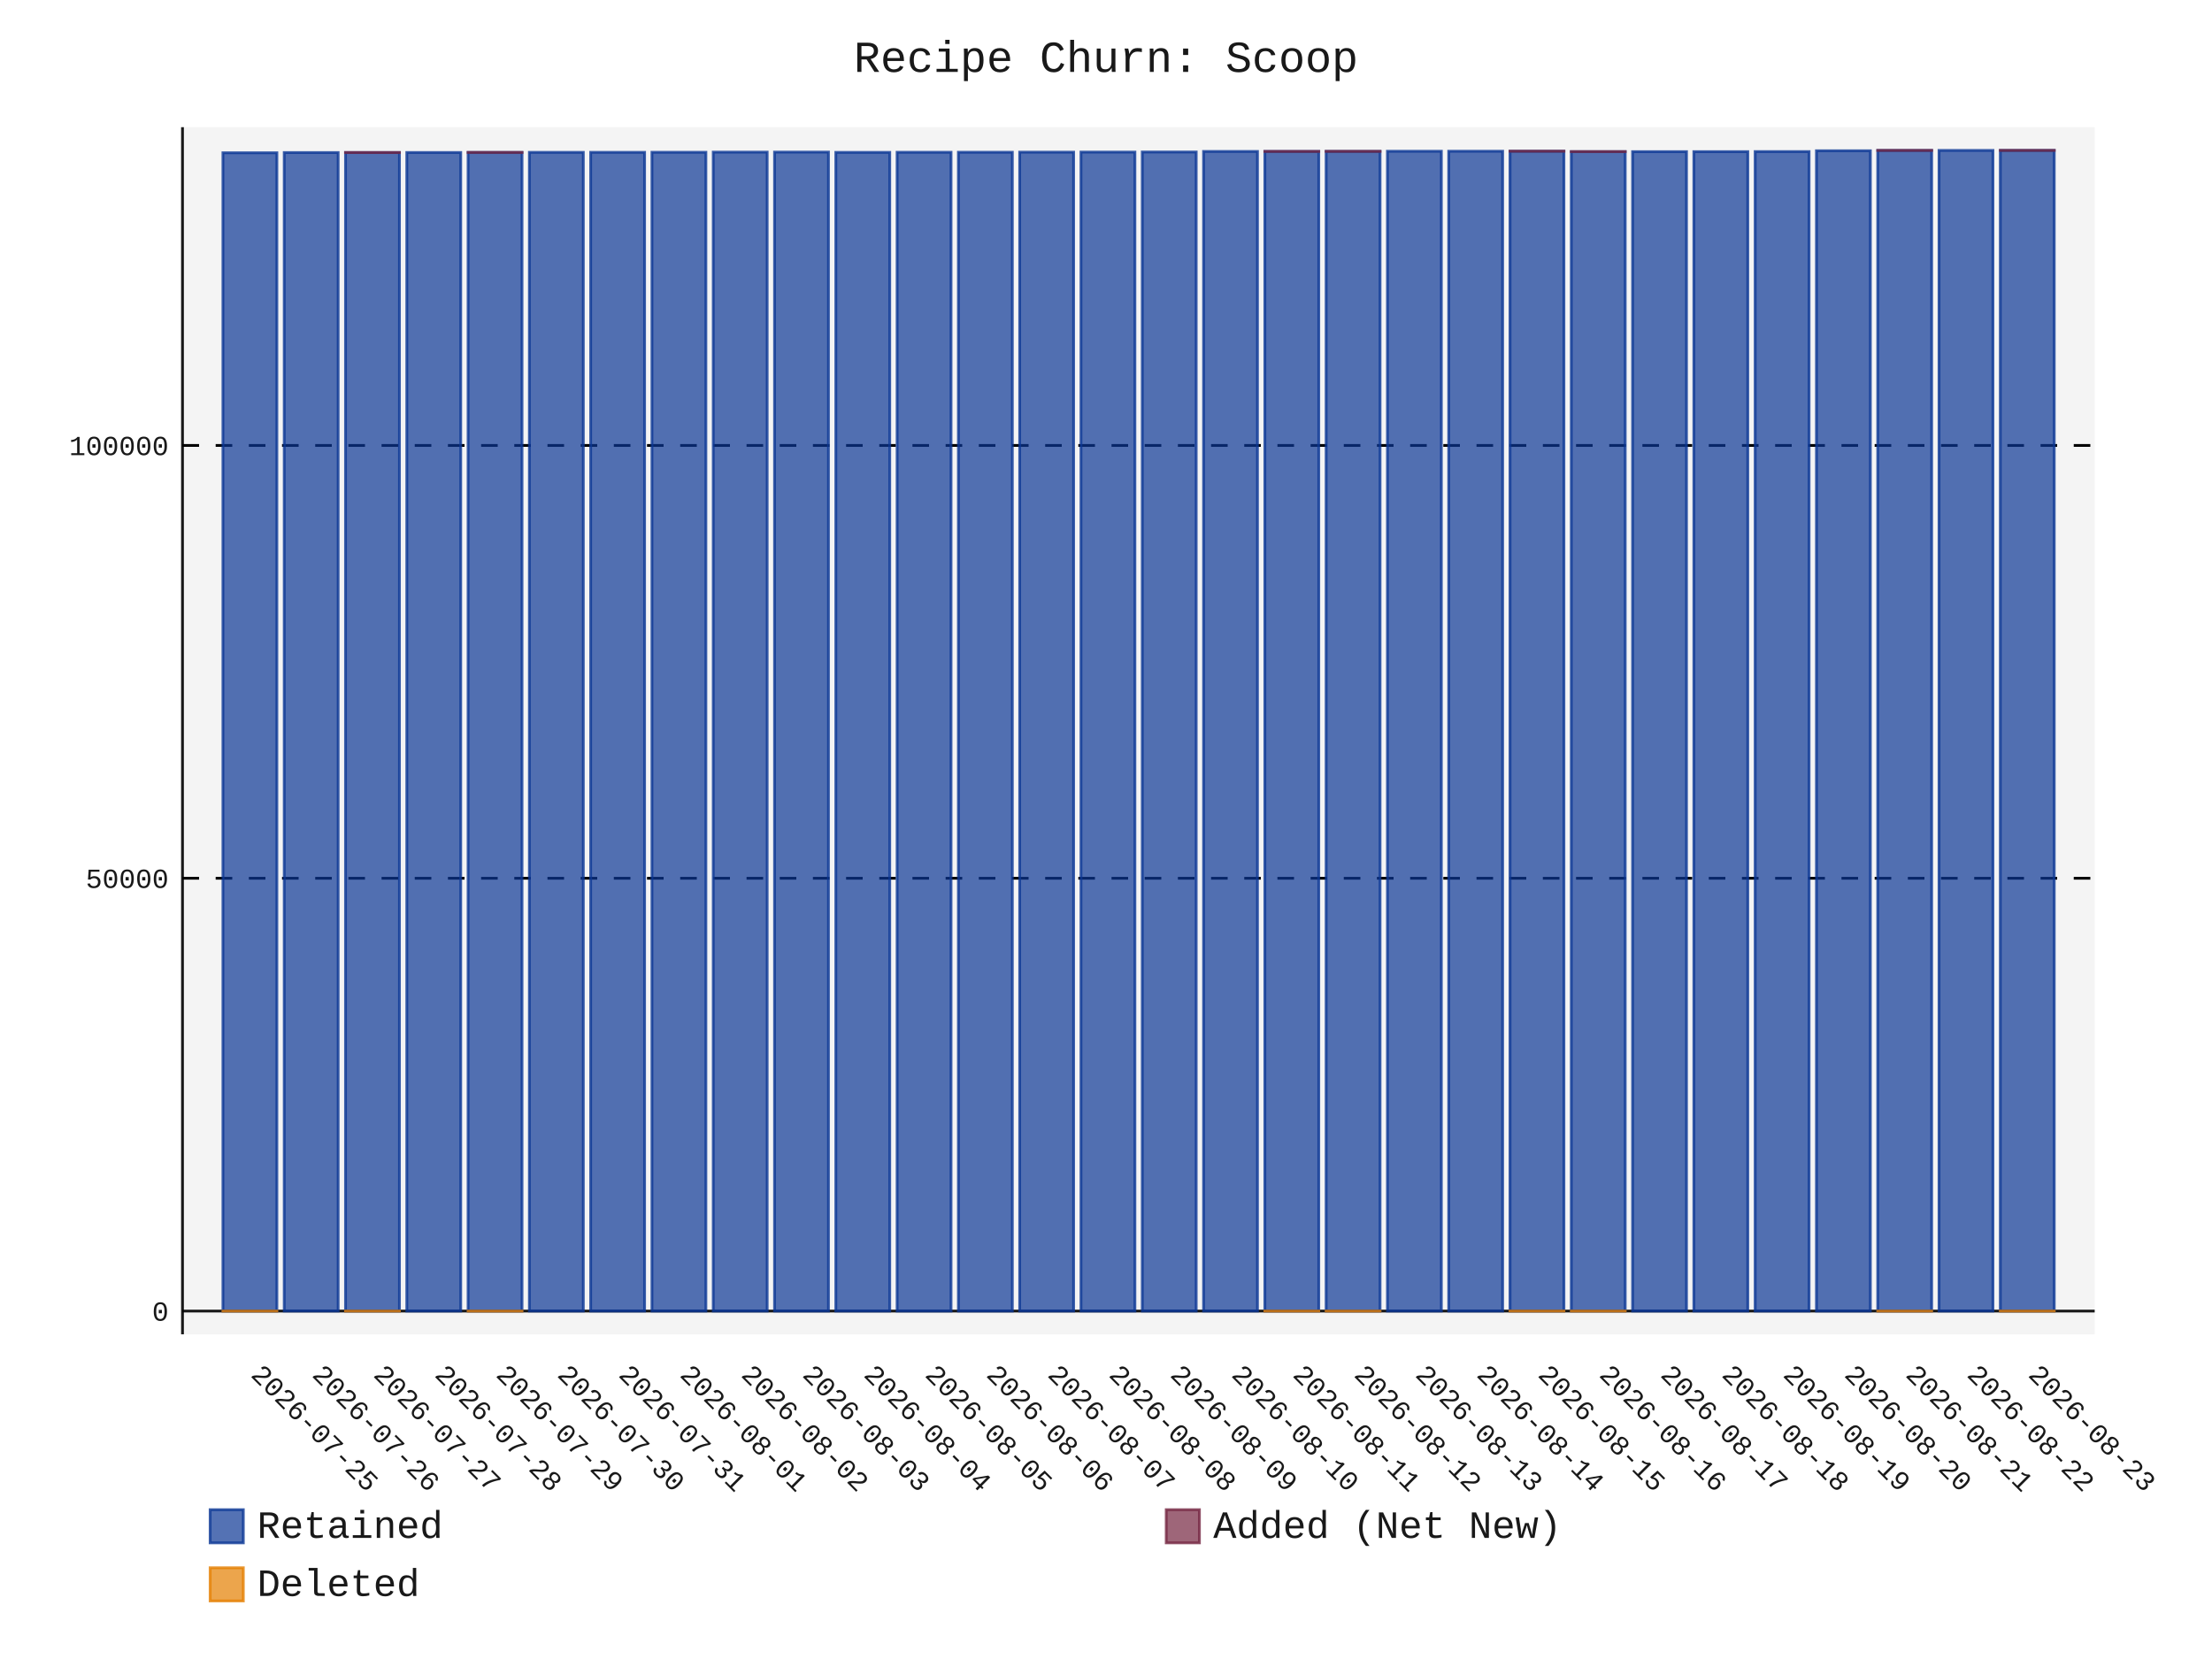
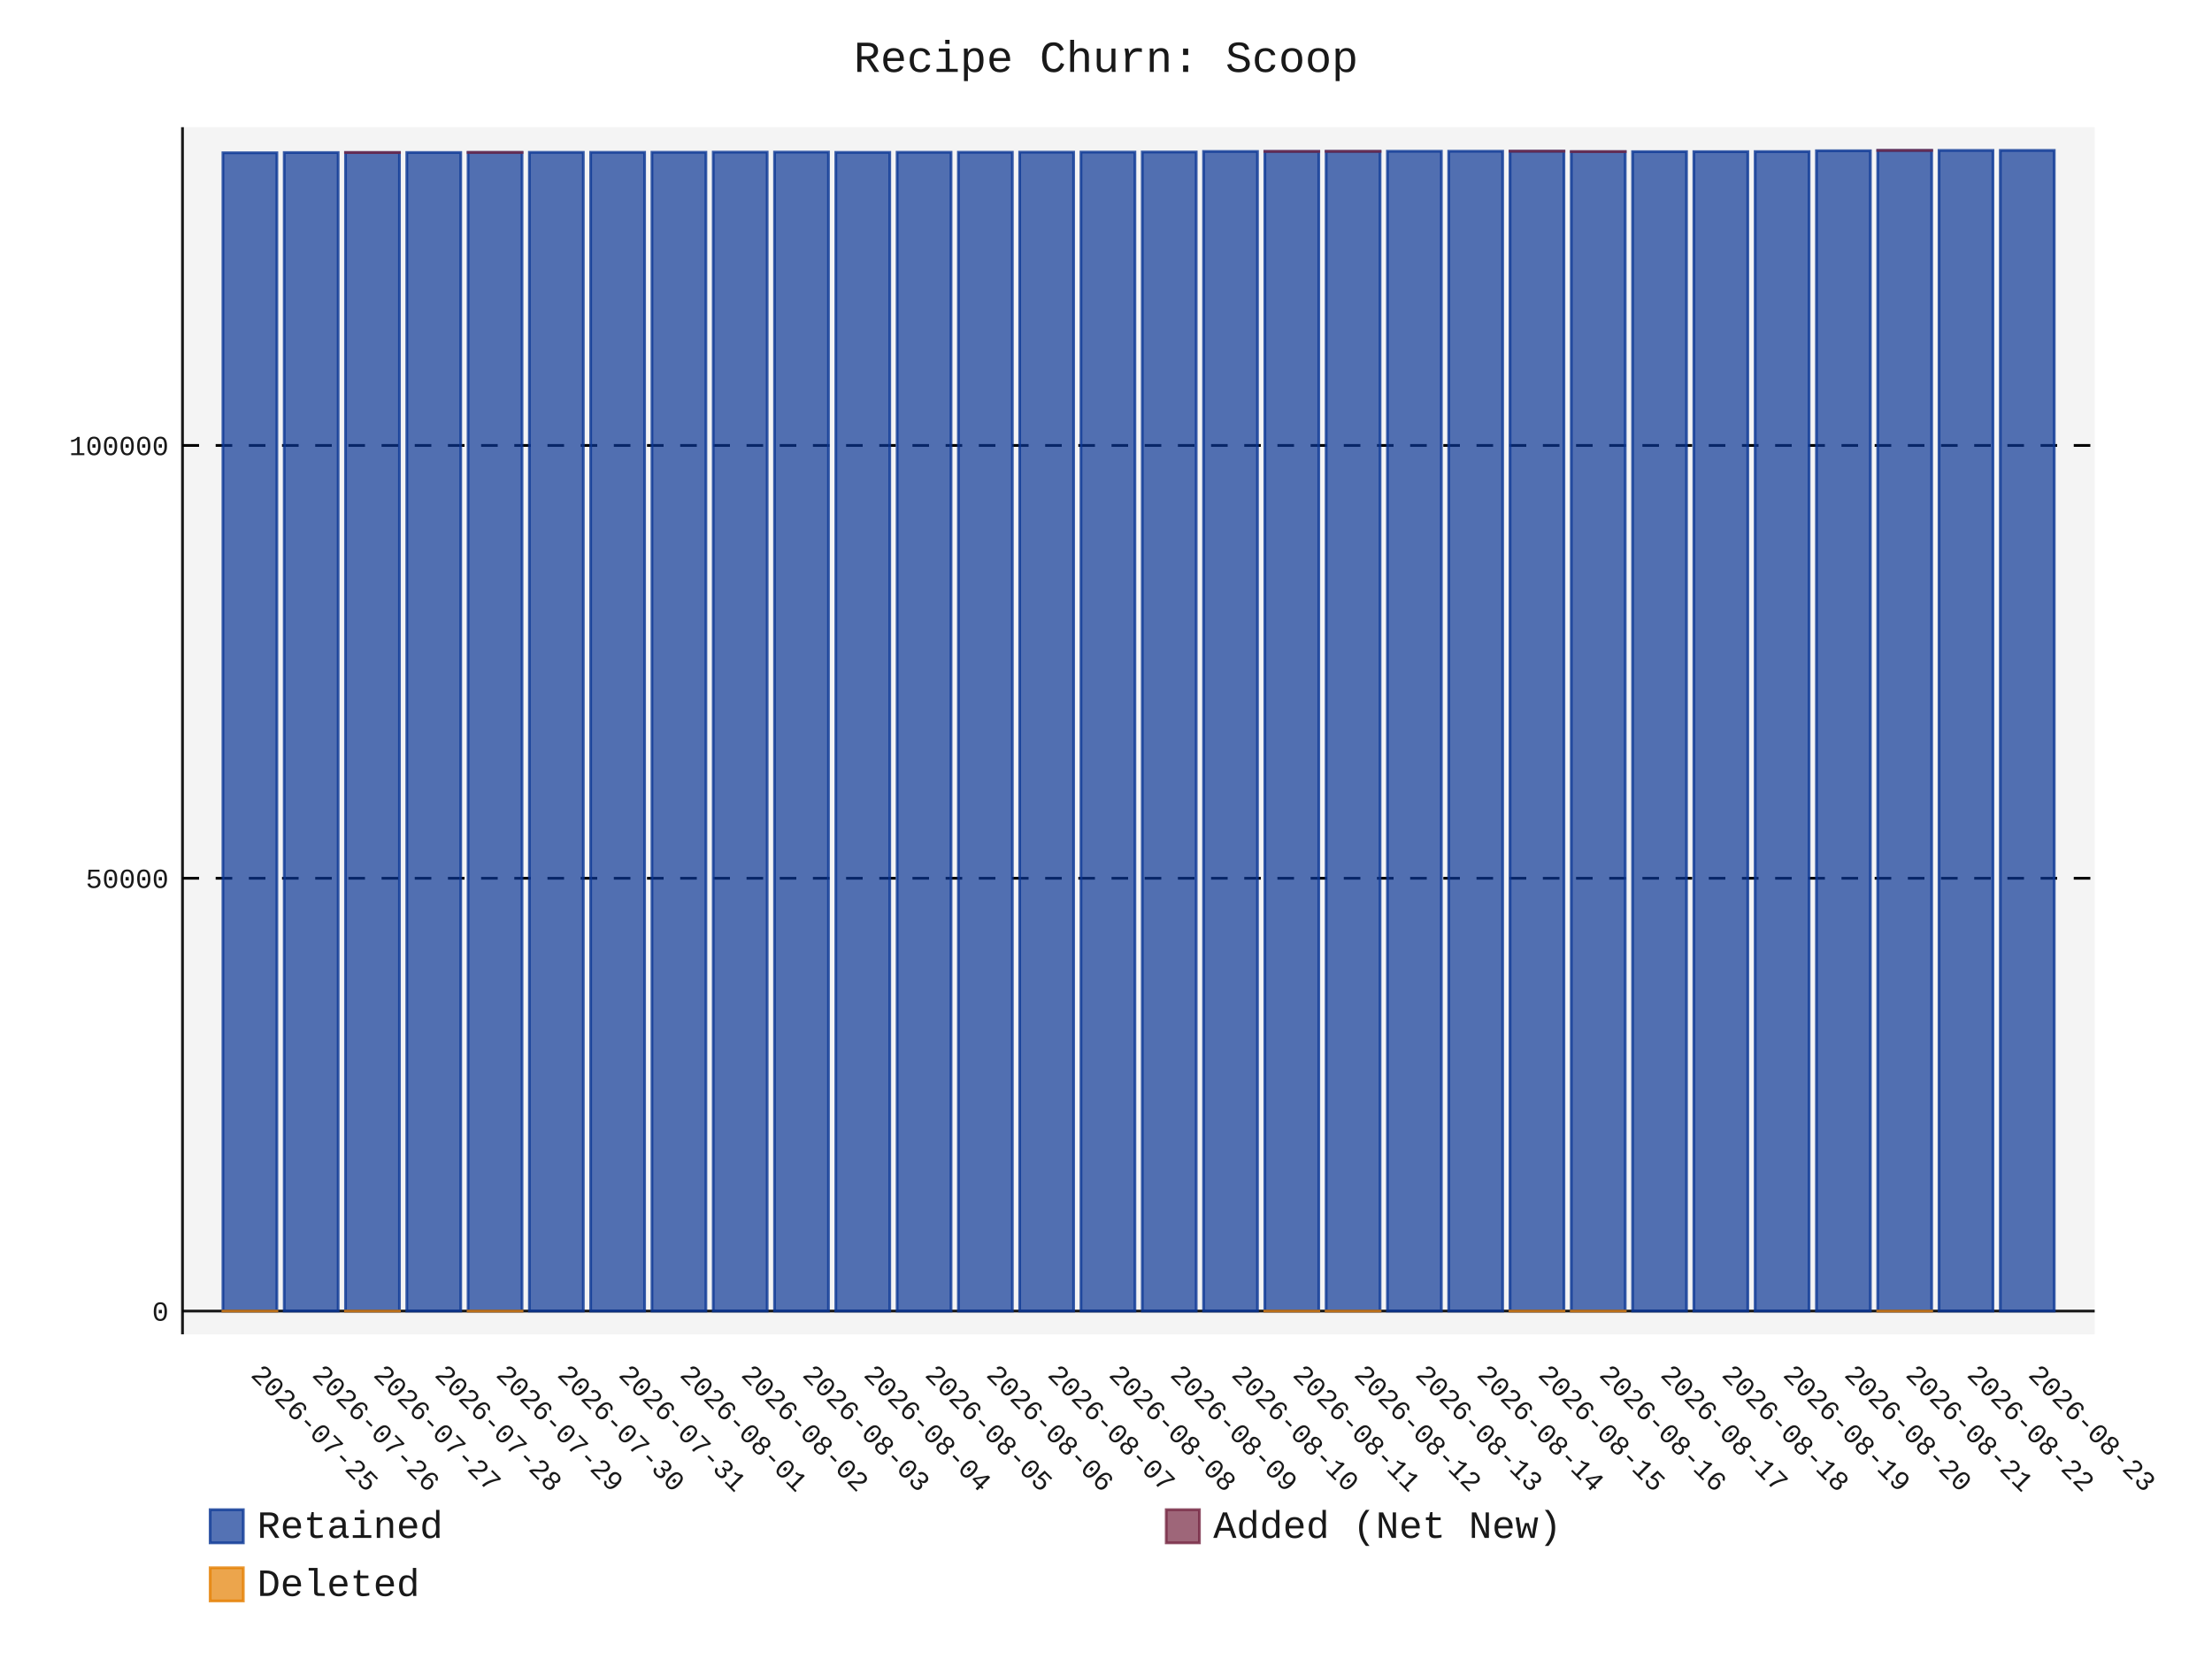
- <svg xmlns="http://www.w3.org/2000/svg" id="chart-010c8ccc-c8f8-4b9e-8253-31c91bada887" class="pygal-chart" viewBox="0 0 800 600">
+ <svg xmlns="http://www.w3.org/2000/svg" id="chart-d8ed01a7-6bef-425e-8cc2-dc2ec972cc14" class="pygal-chart" viewBox="0 0 800 600">
  <defs>
-     <style type="text/css">#chart-010c8ccc-c8f8-4b9e-8253-31c91bada887{-webkit-user-select:none;-webkit-font-smoothing:antialiased;font-family:Consolas,"Liberation Mono",Menlo,Courier,monospace}#chart-010c8ccc-c8f8-4b9e-8253-31c91bada887 .title{font-family:Consolas,"Liberation Mono",Menlo,Courier,monospace;font-size:16px}#chart-010c8ccc-c8f8-4b9e-8253-31c91bada887 .legends .legend text{font-family:Consolas,"Liberation Mono",Menlo,Courier,monospace;font-size:14px}#chart-010c8ccc-c8f8-4b9e-8253-31c91bada887 .axis text{font-family:Consolas,"Liberation Mono",Menlo,Courier,monospace;font-size:10px}#chart-010c8ccc-c8f8-4b9e-8253-31c91bada887 .axis text.major{font-family:Consolas,"Liberation Mono",Menlo,Courier,monospace;font-size:10px}#chart-010c8ccc-c8f8-4b9e-8253-31c91bada887 .text-overlay text.value{font-family:Consolas,"Liberation Mono",Menlo,Courier,monospace;font-size:16px}#chart-010c8ccc-c8f8-4b9e-8253-31c91bada887 .text-overlay text.label{font-family:Consolas,"Liberation Mono",Menlo,Courier,monospace;font-size:10px}#chart-010c8ccc-c8f8-4b9e-8253-31c91bada887 .tooltip{font-family:Consolas,"Liberation Mono",Menlo,Courier,monospace;font-size:14px}#chart-010c8ccc-c8f8-4b9e-8253-31c91bada887 text.no_data{font-family:Consolas,"Liberation Mono",Menlo,Courier,monospace;font-size:64px}
- #chart-010c8ccc-c8f8-4b9e-8253-31c91bada887{background-color:transparent}#chart-010c8ccc-c8f8-4b9e-8253-31c91bada887 path,#chart-010c8ccc-c8f8-4b9e-8253-31c91bada887 line,#chart-010c8ccc-c8f8-4b9e-8253-31c91bada887 rect,#chart-010c8ccc-c8f8-4b9e-8253-31c91bada887 circle{-webkit-transition:150ms;-moz-transition:150ms;transition:150ms}#chart-010c8ccc-c8f8-4b9e-8253-31c91bada887 .graph &gt; .background{fill:transparent}#chart-010c8ccc-c8f8-4b9e-8253-31c91bada887 .plot &gt; .background{fill:rgba(240,240,240,0.7)}#chart-010c8ccc-c8f8-4b9e-8253-31c91bada887 .graph{fill:rgba(0,0,0,0.9)}#chart-010c8ccc-c8f8-4b9e-8253-31c91bada887 text.no_data{fill:rgba(0,0,0,0.9)}#chart-010c8ccc-c8f8-4b9e-8253-31c91bada887 .title{fill:rgba(0,0,0,0.9)}#chart-010c8ccc-c8f8-4b9e-8253-31c91bada887 .legends .legend text{fill:rgba(0,0,0,0.9)}#chart-010c8ccc-c8f8-4b9e-8253-31c91bada887 .legends .legend:hover text{fill:rgba(0,0,0,0.9)}#chart-010c8ccc-c8f8-4b9e-8253-31c91bada887 .axis .line{stroke:rgba(0,0,0,0.9)}#chart-010c8ccc-c8f8-4b9e-8253-31c91bada887 .axis .guide.line{stroke:rgba(0,0,0,0.5)}#chart-010c8ccc-c8f8-4b9e-8253-31c91bada887 .axis .major.line{stroke:rgba(0,0,0,0.9)}#chart-010c8ccc-c8f8-4b9e-8253-31c91bada887 .axis text.major{fill:rgba(0,0,0,0.9)}#chart-010c8ccc-c8f8-4b9e-8253-31c91bada887 .axis.y .guides:hover .guide.line,#chart-010c8ccc-c8f8-4b9e-8253-31c91bada887 .line-graph .axis.x .guides:hover .guide.line,#chart-010c8ccc-c8f8-4b9e-8253-31c91bada887 .stackedline-graph .axis.x .guides:hover .guide.line,#chart-010c8ccc-c8f8-4b9e-8253-31c91bada887 .xy-graph .axis.x .guides:hover .guide.line{stroke:rgba(0,0,0,0.9)}#chart-010c8ccc-c8f8-4b9e-8253-31c91bada887 .axis .guides:hover text{fill:rgba(0,0,0,0.9)}#chart-010c8ccc-c8f8-4b9e-8253-31c91bada887 .reactive{fill-opacity:.7;stroke-opacity:.8;stroke-width:1}#chart-010c8ccc-c8f8-4b9e-8253-31c91bada887 .ci{stroke:rgba(0,0,0,0.9)}#chart-010c8ccc-c8f8-4b9e-8253-31c91bada887 .reactive.active,#chart-010c8ccc-c8f8-4b9e-8253-31c91bada887 .active .reactive{fill-opacity:.8;stroke-opacity:.9;stroke-width:4}#chart-010c8ccc-c8f8-4b9e-8253-31c91bada887 .ci .reactive.active{stroke-width:1.5}#chart-010c8ccc-c8f8-4b9e-8253-31c91bada887 .series text{fill:rgba(0,0,0,0.9)}#chart-010c8ccc-c8f8-4b9e-8253-31c91bada887 .tooltip rect{fill:rgba(240,240,240,0.7);stroke:rgba(0,0,0,0.9);-webkit-transition:opacity 150ms;-moz-transition:opacity 150ms;transition:opacity 150ms}#chart-010c8ccc-c8f8-4b9e-8253-31c91bada887 .tooltip .label{fill:rgba(0,0,0,0.9)}#chart-010c8ccc-c8f8-4b9e-8253-31c91bada887 .tooltip .label{fill:rgba(0,0,0,0.9)}#chart-010c8ccc-c8f8-4b9e-8253-31c91bada887 .tooltip .legend{font-size:.8em;fill:rgba(0,0,0,0.5)}#chart-010c8ccc-c8f8-4b9e-8253-31c91bada887 .tooltip .x_label{font-size:.6em;fill:rgba(0,0,0,0.9)}#chart-010c8ccc-c8f8-4b9e-8253-31c91bada887 .tooltip .xlink{font-size:.5em;text-decoration:underline}#chart-010c8ccc-c8f8-4b9e-8253-31c91bada887 .tooltip .value{font-size:1.5em}#chart-010c8ccc-c8f8-4b9e-8253-31c91bada887 .bound{font-size:.5em}#chart-010c8ccc-c8f8-4b9e-8253-31c91bada887 .max-value{font-size:.75em;fill:rgba(0,0,0,0.5)}#chart-010c8ccc-c8f8-4b9e-8253-31c91bada887 .map-element{fill:rgba(240,240,240,0.7);stroke:rgba(0,0,0,0.5) !important}#chart-010c8ccc-c8f8-4b9e-8253-31c91bada887 .map-element .reactive{fill-opacity:inherit;stroke-opacity:inherit}#chart-010c8ccc-c8f8-4b9e-8253-31c91bada887 .color-0,#chart-010c8ccc-c8f8-4b9e-8253-31c91bada887 .color-0 a:visited{stroke:rgb(12,55,149);fill:rgb(12,55,149)}#chart-010c8ccc-c8f8-4b9e-8253-31c91bada887 .color-1,#chart-010c8ccc-c8f8-4b9e-8253-31c91bada887 .color-1 a:visited{stroke:rgb(117,38,65);fill:rgb(117,38,65)}#chart-010c8ccc-c8f8-4b9e-8253-31c91bada887 .color-2,#chart-010c8ccc-c8f8-4b9e-8253-31c91bada887 .color-2 a:visited{stroke:rgb(228,127,0);fill:rgb(228,127,0)}#chart-010c8ccc-c8f8-4b9e-8253-31c91bada887 .text-overlay .color-0 text{fill:black}#chart-010c8ccc-c8f8-4b9e-8253-31c91bada887 .text-overlay .color-1 text{fill:black}#chart-010c8ccc-c8f8-4b9e-8253-31c91bada887 .text-overlay .color-2 text{fill:black}
- #chart-010c8ccc-c8f8-4b9e-8253-31c91bada887 text.no_data{text-anchor:middle}#chart-010c8ccc-c8f8-4b9e-8253-31c91bada887 .guide.line{fill:none}#chart-010c8ccc-c8f8-4b9e-8253-31c91bada887 .centered{text-anchor:middle}#chart-010c8ccc-c8f8-4b9e-8253-31c91bada887 .title{text-anchor:middle}#chart-010c8ccc-c8f8-4b9e-8253-31c91bada887 .legends .legend text{fill-opacity:1}#chart-010c8ccc-c8f8-4b9e-8253-31c91bada887 .axis.x text{text-anchor:middle}#chart-010c8ccc-c8f8-4b9e-8253-31c91bada887 .axis.x:not(.web) text[transform]{text-anchor:start}#chart-010c8ccc-c8f8-4b9e-8253-31c91bada887 .axis.x:not(.web) text[transform].backwards{text-anchor:end}#chart-010c8ccc-c8f8-4b9e-8253-31c91bada887 .axis.y text{text-anchor:end}#chart-010c8ccc-c8f8-4b9e-8253-31c91bada887 .axis.y text[transform].backwards{text-anchor:start}#chart-010c8ccc-c8f8-4b9e-8253-31c91bada887 .axis.y2 text{text-anchor:start}#chart-010c8ccc-c8f8-4b9e-8253-31c91bada887 .axis.y2 text[transform].backwards{text-anchor:end}#chart-010c8ccc-c8f8-4b9e-8253-31c91bada887 .axis .guide.line{stroke-dasharray:4,4;stroke:black}#chart-010c8ccc-c8f8-4b9e-8253-31c91bada887 .axis .major.guide.line{stroke-dasharray:6,6;stroke:black}#chart-010c8ccc-c8f8-4b9e-8253-31c91bada887 .horizontal .axis.y .guide.line,#chart-010c8ccc-c8f8-4b9e-8253-31c91bada887 .horizontal .axis.y2 .guide.line,#chart-010c8ccc-c8f8-4b9e-8253-31c91bada887 .vertical .axis.x .guide.line{opacity:0}#chart-010c8ccc-c8f8-4b9e-8253-31c91bada887 .horizontal .axis.always_show .guide.line,#chart-010c8ccc-c8f8-4b9e-8253-31c91bada887 .vertical .axis.always_show .guide.line{opacity:1 !important}#chart-010c8ccc-c8f8-4b9e-8253-31c91bada887 .axis.y .guides:hover .guide.line,#chart-010c8ccc-c8f8-4b9e-8253-31c91bada887 .axis.y2 .guides:hover .guide.line,#chart-010c8ccc-c8f8-4b9e-8253-31c91bada887 .axis.x .guides:hover .guide.line{opacity:1}#chart-010c8ccc-c8f8-4b9e-8253-31c91bada887 .axis .guides:hover text{opacity:1}#chart-010c8ccc-c8f8-4b9e-8253-31c91bada887 .nofill{fill:none}#chart-010c8ccc-c8f8-4b9e-8253-31c91bada887 .subtle-fill{fill-opacity:.2}#chart-010c8ccc-c8f8-4b9e-8253-31c91bada887 .dot{stroke-width:1px;fill-opacity:1;stroke-opacity:1}#chart-010c8ccc-c8f8-4b9e-8253-31c91bada887 .dot.active{stroke-width:5px}#chart-010c8ccc-c8f8-4b9e-8253-31c91bada887 .dot.negative{fill:transparent}#chart-010c8ccc-c8f8-4b9e-8253-31c91bada887 text,#chart-010c8ccc-c8f8-4b9e-8253-31c91bada887 tspan{stroke:none !important}#chart-010c8ccc-c8f8-4b9e-8253-31c91bada887 .series text.active{opacity:1}#chart-010c8ccc-c8f8-4b9e-8253-31c91bada887 .tooltip rect{fill-opacity:.95;stroke-width:.5}#chart-010c8ccc-c8f8-4b9e-8253-31c91bada887 .tooltip text{fill-opacity:1}#chart-010c8ccc-c8f8-4b9e-8253-31c91bada887 .showable{visibility:hidden}#chart-010c8ccc-c8f8-4b9e-8253-31c91bada887 .showable.shown{visibility:visible}#chart-010c8ccc-c8f8-4b9e-8253-31c91bada887 .gauge-background{fill:rgba(229,229,229,1);stroke:none}#chart-010c8ccc-c8f8-4b9e-8253-31c91bada887 .bg-lines{stroke:transparent;stroke-width:2px}</style>
+     <style type="text/css">#chart-d8ed01a7-6bef-425e-8cc2-dc2ec972cc14{-webkit-user-select:none;-webkit-font-smoothing:antialiased;font-family:Consolas,"Liberation Mono",Menlo,Courier,monospace}#chart-d8ed01a7-6bef-425e-8cc2-dc2ec972cc14 .title{font-family:Consolas,"Liberation Mono",Menlo,Courier,monospace;font-size:16px}#chart-d8ed01a7-6bef-425e-8cc2-dc2ec972cc14 .legends .legend text{font-family:Consolas,"Liberation Mono",Menlo,Courier,monospace;font-size:14px}#chart-d8ed01a7-6bef-425e-8cc2-dc2ec972cc14 .axis text{font-family:Consolas,"Liberation Mono",Menlo,Courier,monospace;font-size:10px}#chart-d8ed01a7-6bef-425e-8cc2-dc2ec972cc14 .axis text.major{font-family:Consolas,"Liberation Mono",Menlo,Courier,monospace;font-size:10px}#chart-d8ed01a7-6bef-425e-8cc2-dc2ec972cc14 .text-overlay text.value{font-family:Consolas,"Liberation Mono",Menlo,Courier,monospace;font-size:16px}#chart-d8ed01a7-6bef-425e-8cc2-dc2ec972cc14 .text-overlay text.label{font-family:Consolas,"Liberation Mono",Menlo,Courier,monospace;font-size:10px}#chart-d8ed01a7-6bef-425e-8cc2-dc2ec972cc14 .tooltip{font-family:Consolas,"Liberation Mono",Menlo,Courier,monospace;font-size:14px}#chart-d8ed01a7-6bef-425e-8cc2-dc2ec972cc14 text.no_data{font-family:Consolas,"Liberation Mono",Menlo,Courier,monospace;font-size:64px}
+ #chart-d8ed01a7-6bef-425e-8cc2-dc2ec972cc14{background-color:transparent}#chart-d8ed01a7-6bef-425e-8cc2-dc2ec972cc14 path,#chart-d8ed01a7-6bef-425e-8cc2-dc2ec972cc14 line,#chart-d8ed01a7-6bef-425e-8cc2-dc2ec972cc14 rect,#chart-d8ed01a7-6bef-425e-8cc2-dc2ec972cc14 circle{-webkit-transition:150ms;-moz-transition:150ms;transition:150ms}#chart-d8ed01a7-6bef-425e-8cc2-dc2ec972cc14 .graph &gt; .background{fill:transparent}#chart-d8ed01a7-6bef-425e-8cc2-dc2ec972cc14 .plot &gt; .background{fill:rgba(240,240,240,0.7)}#chart-d8ed01a7-6bef-425e-8cc2-dc2ec972cc14 .graph{fill:rgba(0,0,0,0.9)}#chart-d8ed01a7-6bef-425e-8cc2-dc2ec972cc14 text.no_data{fill:rgba(0,0,0,0.9)}#chart-d8ed01a7-6bef-425e-8cc2-dc2ec972cc14 .title{fill:rgba(0,0,0,0.9)}#chart-d8ed01a7-6bef-425e-8cc2-dc2ec972cc14 .legends .legend text{fill:rgba(0,0,0,0.9)}#chart-d8ed01a7-6bef-425e-8cc2-dc2ec972cc14 .legends .legend:hover text{fill:rgba(0,0,0,0.9)}#chart-d8ed01a7-6bef-425e-8cc2-dc2ec972cc14 .axis .line{stroke:rgba(0,0,0,0.9)}#chart-d8ed01a7-6bef-425e-8cc2-dc2ec972cc14 .axis .guide.line{stroke:rgba(0,0,0,0.5)}#chart-d8ed01a7-6bef-425e-8cc2-dc2ec972cc14 .axis .major.line{stroke:rgba(0,0,0,0.9)}#chart-d8ed01a7-6bef-425e-8cc2-dc2ec972cc14 .axis text.major{fill:rgba(0,0,0,0.9)}#chart-d8ed01a7-6bef-425e-8cc2-dc2ec972cc14 .axis.y .guides:hover .guide.line,#chart-d8ed01a7-6bef-425e-8cc2-dc2ec972cc14 .line-graph .axis.x .guides:hover .guide.line,#chart-d8ed01a7-6bef-425e-8cc2-dc2ec972cc14 .stackedline-graph .axis.x .guides:hover .guide.line,#chart-d8ed01a7-6bef-425e-8cc2-dc2ec972cc14 .xy-graph .axis.x .guides:hover .guide.line{stroke:rgba(0,0,0,0.9)}#chart-d8ed01a7-6bef-425e-8cc2-dc2ec972cc14 .axis .guides:hover text{fill:rgba(0,0,0,0.9)}#chart-d8ed01a7-6bef-425e-8cc2-dc2ec972cc14 .reactive{fill-opacity:.7;stroke-opacity:.8;stroke-width:1}#chart-d8ed01a7-6bef-425e-8cc2-dc2ec972cc14 .ci{stroke:rgba(0,0,0,0.9)}#chart-d8ed01a7-6bef-425e-8cc2-dc2ec972cc14 .reactive.active,#chart-d8ed01a7-6bef-425e-8cc2-dc2ec972cc14 .active .reactive{fill-opacity:.8;stroke-opacity:.9;stroke-width:4}#chart-d8ed01a7-6bef-425e-8cc2-dc2ec972cc14 .ci .reactive.active{stroke-width:1.5}#chart-d8ed01a7-6bef-425e-8cc2-dc2ec972cc14 .series text{fill:rgba(0,0,0,0.9)}#chart-d8ed01a7-6bef-425e-8cc2-dc2ec972cc14 .tooltip rect{fill:rgba(240,240,240,0.7);stroke:rgba(0,0,0,0.9);-webkit-transition:opacity 150ms;-moz-transition:opacity 150ms;transition:opacity 150ms}#chart-d8ed01a7-6bef-425e-8cc2-dc2ec972cc14 .tooltip .label{fill:rgba(0,0,0,0.9)}#chart-d8ed01a7-6bef-425e-8cc2-dc2ec972cc14 .tooltip .label{fill:rgba(0,0,0,0.9)}#chart-d8ed01a7-6bef-425e-8cc2-dc2ec972cc14 .tooltip .legend{font-size:.8em;fill:rgba(0,0,0,0.5)}#chart-d8ed01a7-6bef-425e-8cc2-dc2ec972cc14 .tooltip .x_label{font-size:.6em;fill:rgba(0,0,0,0.9)}#chart-d8ed01a7-6bef-425e-8cc2-dc2ec972cc14 .tooltip .xlink{font-size:.5em;text-decoration:underline}#chart-d8ed01a7-6bef-425e-8cc2-dc2ec972cc14 .tooltip .value{font-size:1.5em}#chart-d8ed01a7-6bef-425e-8cc2-dc2ec972cc14 .bound{font-size:.5em}#chart-d8ed01a7-6bef-425e-8cc2-dc2ec972cc14 .max-value{font-size:.75em;fill:rgba(0,0,0,0.5)}#chart-d8ed01a7-6bef-425e-8cc2-dc2ec972cc14 .map-element{fill:rgba(240,240,240,0.7);stroke:rgba(0,0,0,0.5) !important}#chart-d8ed01a7-6bef-425e-8cc2-dc2ec972cc14 .map-element .reactive{fill-opacity:inherit;stroke-opacity:inherit}#chart-d8ed01a7-6bef-425e-8cc2-dc2ec972cc14 .color-0,#chart-d8ed01a7-6bef-425e-8cc2-dc2ec972cc14 .color-0 a:visited{stroke:rgb(12,55,149);fill:rgb(12,55,149)}#chart-d8ed01a7-6bef-425e-8cc2-dc2ec972cc14 .color-1,#chart-d8ed01a7-6bef-425e-8cc2-dc2ec972cc14 .color-1 a:visited{stroke:rgb(117,38,65);fill:rgb(117,38,65)}#chart-d8ed01a7-6bef-425e-8cc2-dc2ec972cc14 .color-2,#chart-d8ed01a7-6bef-425e-8cc2-dc2ec972cc14 .color-2 a:visited{stroke:rgb(228,127,0);fill:rgb(228,127,0)}#chart-d8ed01a7-6bef-425e-8cc2-dc2ec972cc14 .text-overlay .color-0 text{fill:black}#chart-d8ed01a7-6bef-425e-8cc2-dc2ec972cc14 .text-overlay .color-1 text{fill:black}#chart-d8ed01a7-6bef-425e-8cc2-dc2ec972cc14 .text-overlay .color-2 text{fill:black}
+ #chart-d8ed01a7-6bef-425e-8cc2-dc2ec972cc14 text.no_data{text-anchor:middle}#chart-d8ed01a7-6bef-425e-8cc2-dc2ec972cc14 .guide.line{fill:none}#chart-d8ed01a7-6bef-425e-8cc2-dc2ec972cc14 .centered{text-anchor:middle}#chart-d8ed01a7-6bef-425e-8cc2-dc2ec972cc14 .title{text-anchor:middle}#chart-d8ed01a7-6bef-425e-8cc2-dc2ec972cc14 .legends .legend text{fill-opacity:1}#chart-d8ed01a7-6bef-425e-8cc2-dc2ec972cc14 .axis.x text{text-anchor:middle}#chart-d8ed01a7-6bef-425e-8cc2-dc2ec972cc14 .axis.x:not(.web) text[transform]{text-anchor:start}#chart-d8ed01a7-6bef-425e-8cc2-dc2ec972cc14 .axis.x:not(.web) text[transform].backwards{text-anchor:end}#chart-d8ed01a7-6bef-425e-8cc2-dc2ec972cc14 .axis.y text{text-anchor:end}#chart-d8ed01a7-6bef-425e-8cc2-dc2ec972cc14 .axis.y text[transform].backwards{text-anchor:start}#chart-d8ed01a7-6bef-425e-8cc2-dc2ec972cc14 .axis.y2 text{text-anchor:start}#chart-d8ed01a7-6bef-425e-8cc2-dc2ec972cc14 .axis.y2 text[transform].backwards{text-anchor:end}#chart-d8ed01a7-6bef-425e-8cc2-dc2ec972cc14 .axis .guide.line{stroke-dasharray:4,4;stroke:black}#chart-d8ed01a7-6bef-425e-8cc2-dc2ec972cc14 .axis .major.guide.line{stroke-dasharray:6,6;stroke:black}#chart-d8ed01a7-6bef-425e-8cc2-dc2ec972cc14 .horizontal .axis.y .guide.line,#chart-d8ed01a7-6bef-425e-8cc2-dc2ec972cc14 .horizontal .axis.y2 .guide.line,#chart-d8ed01a7-6bef-425e-8cc2-dc2ec972cc14 .vertical .axis.x .guide.line{opacity:0}#chart-d8ed01a7-6bef-425e-8cc2-dc2ec972cc14 .horizontal .axis.always_show .guide.line,#chart-d8ed01a7-6bef-425e-8cc2-dc2ec972cc14 .vertical .axis.always_show .guide.line{opacity:1 !important}#chart-d8ed01a7-6bef-425e-8cc2-dc2ec972cc14 .axis.y .guides:hover .guide.line,#chart-d8ed01a7-6bef-425e-8cc2-dc2ec972cc14 .axis.y2 .guides:hover .guide.line,#chart-d8ed01a7-6bef-425e-8cc2-dc2ec972cc14 .axis.x .guides:hover .guide.line{opacity:1}#chart-d8ed01a7-6bef-425e-8cc2-dc2ec972cc14 .axis .guides:hover text{opacity:1}#chart-d8ed01a7-6bef-425e-8cc2-dc2ec972cc14 .nofill{fill:none}#chart-d8ed01a7-6bef-425e-8cc2-dc2ec972cc14 .subtle-fill{fill-opacity:.2}#chart-d8ed01a7-6bef-425e-8cc2-dc2ec972cc14 .dot{stroke-width:1px;fill-opacity:1;stroke-opacity:1}#chart-d8ed01a7-6bef-425e-8cc2-dc2ec972cc14 .dot.active{stroke-width:5px}#chart-d8ed01a7-6bef-425e-8cc2-dc2ec972cc14 .dot.negative{fill:transparent}#chart-d8ed01a7-6bef-425e-8cc2-dc2ec972cc14 text,#chart-d8ed01a7-6bef-425e-8cc2-dc2ec972cc14 tspan{stroke:none !important}#chart-d8ed01a7-6bef-425e-8cc2-dc2ec972cc14 .series text.active{opacity:1}#chart-d8ed01a7-6bef-425e-8cc2-dc2ec972cc14 .tooltip rect{fill-opacity:.95;stroke-width:.5}#chart-d8ed01a7-6bef-425e-8cc2-dc2ec972cc14 .tooltip text{fill-opacity:1}#chart-d8ed01a7-6bef-425e-8cc2-dc2ec972cc14 .showable{visibility:hidden}#chart-d8ed01a7-6bef-425e-8cc2-dc2ec972cc14 .showable.shown{visibility:visible}#chart-d8ed01a7-6bef-425e-8cc2-dc2ec972cc14 .gauge-background{fill:rgba(229,229,229,1);stroke:none}#chart-d8ed01a7-6bef-425e-8cc2-dc2ec972cc14 .bg-lines{stroke:transparent;stroke-width:2px}</style>
  </defs>
  <g class="graph stackedbar-graph vertical">
    <rect x="0" y="0" width="800" height="600" class="background" />
    <g transform="translate(66, 46)" class="plot">
      <rect x="0" y="0" width="691.574" height="436.574" class="background" />
      <g class="axis y always_show">
        <g class="guides">
          <path d="M0 428.165 h691.574" class="axis major line" />
          <text x="-5" y="431.665" class="major">0</text>
        </g>
        <g class="guides">
          <path d="M0 271.633 h691.574" class="major guide line" />
          <text x="-5" y="275.133" class="major">50000</text>
        </g>
        <g class="guides">
          <path d="M0 115.101 h691.574" class="major guide line" />
          <text x="-5" y="118.601" class="major">100000</text>
        </g>
      </g>
      <g class="axis x">
        <path d="M0 0 v436.574" class="line" />
        <g class="guides">
          <path d="M24.382 0 v436.574" class="guide line" />
          <text x="24.382" y="451.574" class="" transform="rotate(45 24.3824 451.5736)">2026-07-25</text>
        </g>
        <g class="guides">
          <path d="M46.548 0 v436.574" class="guide line" />
          <text x="46.548" y="451.574" class="" transform="rotate(45 46.54822 451.5736)">2026-07-26</text>
        </g>
        <g class="guides">
          <path d="M68.714 0 v436.574" class="guide line" />
          <text x="68.714" y="451.574" class="" transform="rotate(45 68.71404 451.5736)">2026-07-27</text>
        </g>
        <g class="guides">
          <path d="M90.88 0 v436.574" class="guide line" />
          <text x="90.88" y="451.574" class="" transform="rotate(45 90.87986 451.5736)">2026-07-28</text>
        </g>
        <g class="guides">
          <path d="M113.046 0 v436.574" class="guide line" />
          <text x="113.046" y="451.574" class="" transform="rotate(45 113.0457 451.5736)">2026-07-29</text>
        </g>
        <g class="guides">
          <path d="M135.212 0 v436.574" class="guide line" />
          <text x="135.212" y="451.574" class="" transform="rotate(45 135.2115 451.5736)">2026-07-30</text>
        </g>
        <g class="guides">
          <path d="M157.377 0 v436.574" class="guide line" />
          <text x="157.377" y="451.574" class="" transform="rotate(45 157.3773 451.5736)">2026-07-31</text>
        </g>
        <g class="guides">
          <path d="M179.543 0 v436.574" class="guide line" />
          <text x="179.543" y="451.574" class="" transform="rotate(45 179.5431 451.5736)">2026-08-01</text>
        </g>
        <g class="guides">
          <path d="M201.709 0 v436.574" class="guide line" />
          <text x="201.709" y="451.574" class="" transform="rotate(45 201.709 451.5736)">2026-08-02</text>
        </g>
        <g class="guides">
          <path d="M223.875 0 v436.574" class="guide line" />
          <text x="223.875" y="451.574" class="" transform="rotate(45 223.8748 451.5736)">2026-08-03</text>
        </g>
        <g class="guides">
          <path d="M246.041 0 v436.574" class="guide line" />
          <text x="246.041" y="451.574" class="" transform="rotate(45 246.0406 451.5736)">2026-08-04</text>
        </g>
        <g class="guides">
          <path d="M268.206 0 v436.574" class="guide line" />
          <text x="268.206" y="451.574" class="" transform="rotate(45 268.2064 451.5736)">2026-08-05</text>
        </g>
        <g class="guides">
          <path d="M290.372 0 v436.574" class="guide line" />
          <text x="290.372" y="451.574" class="" transform="rotate(45 290.3722 451.5736)">2026-08-06</text>
        </g>
        <g class="guides">
          <path d="M312.538 0 v436.574" class="guide line" />
          <text x="312.538" y="451.574" class="" transform="rotate(45 312.5381 451.5736)">2026-08-07</text>
        </g>
        <g class="guides">
          <path d="M334.704 0 v436.574" class="guide line" />
          <text x="334.704" y="451.574" class="" transform="rotate(45 334.7039 451.5736)">2026-08-08</text>
        </g>
        <g class="guides">
          <path d="M356.87 0 v436.574" class="guide line" />
          <text x="356.87" y="451.574" class="" transform="rotate(45 356.8697 451.5736)">2026-08-09</text>
        </g>
        <g class="guides">
          <path d="M379.036 0 v436.574" class="guide line" />
          <text x="379.036" y="451.574" class="" transform="rotate(45 379.0355 451.5736)">2026-08-10</text>
        </g>
        <g class="guides">
          <path d="M401.201 0 v436.574" class="guide line" />
          <text x="401.201" y="451.574" class="" transform="rotate(45 401.2013 451.5736)">2026-08-11</text>
        </g>
        <g class="guides">
          <path d="M423.367 0 v436.574" class="guide line" />
          <text x="423.367" y="451.574" class="" transform="rotate(45 423.3672 451.5736)">2026-08-12</text>
        </g>
        <g class="guides">
          <path d="M445.533 0 v436.574" class="guide line" />
          <text x="445.533" y="451.574" class="" transform="rotate(45 445.533 451.5736)">2026-08-13</text>
        </g>
        <g class="guides">
          <path d="M467.699 0 v436.574" class="guide line" />
          <text x="467.699" y="451.574" class="" transform="rotate(45 467.6988 451.5736)">2026-08-14</text>
        </g>
        <g class="guides">
          <path d="M489.865 0 v436.574" class="guide line" />
          <text x="489.865" y="451.574" class="" transform="rotate(45 489.8646 451.5736)">2026-08-15</text>
        </g>
        <g class="guides">
          <path d="M512.03 0 v436.574" class="guide line" />
          <text x="512.03" y="451.574" class="" transform="rotate(45 512.0304 451.5736)">2026-08-16</text>
        </g>
        <g class="guides">
          <path d="M534.196 0 v436.574" class="guide line" />
          <text x="534.196" y="451.574" class="" transform="rotate(45 534.1963 451.5736)">2026-08-17</text>
        </g>
        <g class="guides">
          <path d="M556.362 0 v436.574" class="guide line" />
          <text x="556.362" y="451.574" class="" transform="rotate(45 556.3621 451.5736)">2026-08-18</text>
        </g>
        <g class="guides">
          <path d="M578.528 0 v436.574" class="guide line" />
          <text x="578.528" y="451.574" class="" transform="rotate(45 578.5279 451.5736)">2026-08-19</text>
        </g>
        <g class="guides">
          <path d="M600.694 0 v436.574" class="guide line" />
          <text x="600.694" y="451.574" class="" transform="rotate(45 600.6937 451.5736)">2026-08-20</text>
        </g>
        <g class="guides">
          <path d="M622.86 0 v436.574" class="guide line" />
          <text x="622.86" y="451.574" class="" transform="rotate(45 622.8596 451.5736)">2026-08-21</text>
        </g>
        <g class="guides">
          <path d="M645.025 0 v436.574" class="guide line" />
          <text x="645.025" y="451.574" class="" transform="rotate(45 645.0254 451.5736)">2026-08-22</text>
        </g>
        <g class="guides">
          <path d="M667.191 0 v436.574" class="guide line" />
          <text x="667.191" y="451.574" class="" transform="rotate(45 667.1912 451.5736)">2026-08-23</text>
        </g>
      </g>
      <g class="series serie-0 color-0">
        <g class="bars">
          <g class="bar">
            <rect x="14.629" y="9.257" rx="0" ry="0" width="19.506" height="418.909" class="rect reactive tooltip-trigger" />
          </g>
          <g class="bar">
            <rect x="36.795" y="9.172" rx="0" ry="0" width="19.506" height="418.993" class="rect reactive tooltip-trigger" />
          </g>
          <g class="bar">
            <rect x="58.961" y="9.169" rx="0" ry="0" width="19.506" height="418.997" class="rect reactive tooltip-trigger" />
          </g>
          <g class="bar">
            <rect x="81.127" y="9.153" rx="0" ry="0" width="19.506" height="419.012" class="rect reactive tooltip-trigger" />
          </g>
          <g class="bar">
            <rect x="103.293" y="9.134" rx="0" ry="0" width="19.506" height="419.031" class="rect reactive tooltip-trigger" />
          </g>
          <g class="bar">
            <rect x="125.459" y="9.1" rx="0" ry="0" width="19.506" height="419.065" class="rect reactive tooltip-trigger" />
          </g>
          <g class="bar">
            <rect x="147.624" y="9.091" rx="0" ry="0" width="19.506" height="419.075" class="rect reactive tooltip-trigger" />
          </g>
          <g class="bar">
            <rect x="169.79" y="9.072" rx="0" ry="0" width="19.506" height="419.094" class="rect reactive tooltip-trigger" />
          </g>
          <g class="bar">
            <rect x="191.956" y="9.016" rx="0" ry="0" width="19.506" height="419.15" class="rect reactive tooltip-trigger" />
          </g>
          <g class="bar">
            <rect x="214.122" y="9.009" rx="0" ry="0" width="19.506" height="419.156" class="rect reactive tooltip-trigger" />
          </g>
          <g class="bar">
            <rect x="236.288" y="9.109" rx="0" ry="0" width="19.506" height="419.056" class="rect reactive tooltip-trigger" />
          </g>
          <g class="bar">
            <rect x="258.453" y="9.072" rx="0" ry="0" width="19.506" height="419.094" class="rect reactive tooltip-trigger" />
          </g>
          <g class="bar">
            <rect x="280.619" y="9.062" rx="0" ry="0" width="19.506" height="419.103" class="rect reactive tooltip-trigger" />
          </g>
          <g class="bar">
            <rect x="302.785" y="9.031" rx="0" ry="0" width="19.506" height="419.134" class="rect reactive tooltip-trigger" />
          </g>
          <g class="bar">
            <rect x="324.951" y="9.006" rx="0" ry="0" width="19.506" height="419.159" class="rect reactive tooltip-trigger" />
          </g>
          <g class="bar">
            <rect x="347.117" y="8.975" rx="0" ry="0" width="19.506" height="419.191" class="rect reactive tooltip-trigger" />
          </g>
          <g class="bar">
            <rect x="369.283" y="8.774" rx="0" ry="0" width="19.506" height="419.391" class="rect reactive tooltip-trigger" />
          </g>
          <g class="bar">
            <rect x="391.448" y="8.771" rx="0" ry="0" width="19.506" height="419.394" class="rect reactive tooltip-trigger" />
          </g>
          <g class="bar">
            <rect x="413.614" y="8.749" rx="0" ry="0" width="19.506" height="419.416" class="rect reactive tooltip-trigger" />
          </g>
          <g class="bar">
            <rect x="435.78" y="8.699" rx="0" ry="0" width="19.506" height="419.466" class="rect reactive tooltip-trigger" />
          </g>
          <g class="bar">
            <rect x="457.946" y="8.69" rx="0" ry="0" width="19.506" height="419.475" class="rect reactive tooltip-trigger" />
          </g>
          <g class="bar">
            <rect x="480.112" y="8.69" rx="0" ry="0" width="19.506" height="419.475" class="rect reactive tooltip-trigger" />
          </g>
          <g class="bar">
            <rect x="502.277" y="8.837" rx="0" ry="0" width="19.506" height="419.328" class="rect reactive tooltip-trigger" />
          </g>
          <g class="bar">
            <rect x="524.443" y="8.85" rx="0" ry="0" width="19.506" height="419.316" class="rect reactive tooltip-trigger" />
          </g>
          <g class="bar">
            <rect x="546.609" y="8.846" rx="0" ry="0" width="19.506" height="419.319" class="rect reactive tooltip-trigger" />
          </g>
          <g class="bar">
            <rect x="568.775" y="8.821" rx="0" ry="0" width="19.506" height="419.344" class="rect reactive tooltip-trigger" />
          </g>
          <g class="bar">
            <rect x="590.941" y="8.524" rx="0" ry="0" width="19.506" height="419.641" class="rect reactive tooltip-trigger" />
          </g>
          <g class="bar">
            <rect x="613.107" y="8.408" rx="0" ry="0" width="19.506" height="419.757" class="rect reactive tooltip-trigger" />
          </g>
          <g class="bar">
            <rect x="635.272" y="8.399" rx="0" ry="0" width="19.506" height="419.767" class="rect reactive tooltip-trigger" />
          </g>
          <g class="bar">
-             <rect x="657.438" y="8.399" rx="0" ry="0" width="19.506" height="419.767" class="rect reactive tooltip-trigger" />
+             <rect x="657.438" y="8.396" rx="0" ry="0" width="19.506" height="419.77" class="rect reactive tooltip-trigger" />
          </g>
        </g>
      </g>
      <g class="series serie-1 color-1">
        <g class="bars">
          <g class="bar">
            <rect x="14.629" y="9.257" rx="0" ry="0" width="19.506" height="0.0" class="rect reactive tooltip-trigger" />
          </g>
          <g class="bar">
            <rect x="36.795" y="9.172" rx="0" ry="0" width="19.506" height="0.0" class="rect reactive tooltip-trigger" />
          </g>
          <g class="bar">
            <rect x="58.961" y="9.16" rx="0" ry="0" width="19.506" height="0.009" class="rect reactive tooltip-trigger" />
          </g>
          <g class="bar">
            <rect x="81.127" y="9.153" rx="0" ry="0" width="19.506" height="0.0" class="rect reactive tooltip-trigger" />
          </g>
          <g class="bar">
            <rect x="103.293" y="9.122" rx="0" ry="0" width="19.506" height="0.013" class="rect reactive tooltip-trigger" />
          </g>
          <g class="bar">
            <rect x="125.459" y="9.1" rx="0" ry="0" width="19.506" height="0.0" class="rect reactive tooltip-trigger" />
          </g>
          <g class="bar">
            <rect x="147.624" y="9.091" rx="0" ry="0" width="19.506" height="0.0" class="rect reactive tooltip-trigger" />
          </g>
          <g class="bar">
            <rect x="169.79" y="9.072" rx="0" ry="0" width="19.506" height="0.0" class="rect reactive tooltip-trigger" />
          </g>
          <g class="bar">
            <rect x="191.956" y="9.016" rx="0" ry="0" width="19.506" height="0.0" class="rect reactive tooltip-trigger" />
          </g>
          <g class="bar">
            <rect x="214.122" y="9.009" rx="0" ry="0" width="19.506" height="0.0" class="rect reactive tooltip-trigger" />
          </g>
          <g class="bar">
            <rect x="236.288" y="9.109" rx="0" ry="0" width="19.506" height="0.0" class="rect reactive tooltip-trigger" />
          </g>
          <g class="bar">
            <rect x="258.453" y="9.072" rx="0" ry="0" width="19.506" height="0.0" class="rect reactive tooltip-trigger" />
          </g>
          <g class="bar">
            <rect x="280.619" y="9.062" rx="0" ry="0" width="19.506" height="0.0" class="rect reactive tooltip-trigger" />
          </g>
          <g class="bar">
            <rect x="302.785" y="9.031" rx="0" ry="0" width="19.506" height="0.0" class="rect reactive tooltip-trigger" />
          </g>
          <g class="bar">
            <rect x="324.951" y="9.006" rx="0" ry="0" width="19.506" height="0.0" class="rect reactive tooltip-trigger" />
          </g>
          <g class="bar">
            <rect x="347.117" y="8.975" rx="0" ry="0" width="19.506" height="0.0" class="rect reactive tooltip-trigger" />
          </g>
          <g class="bar">
            <rect x="369.283" y="8.774" rx="0" ry="0" width="19.506" height="0.0" class="rect reactive tooltip-trigger" />
          </g>
          <g class="bar">
            <rect x="391.448" y="8.768" rx="0" ry="0" width="19.506" height="0.003" class="rect reactive tooltip-trigger" />
          </g>
          <g class="bar">
            <rect x="413.614" y="8.743" rx="0" ry="0" width="19.506" height="0.006" class="rect reactive tooltip-trigger" />
          </g>
          <g class="bar">
            <rect x="435.78" y="8.699" rx="0" ry="0" width="19.506" height="0.0" class="rect reactive tooltip-trigger" />
          </g>
          <g class="bar">
            <rect x="457.946" y="8.69" rx="0" ry="0" width="19.506" height="0.0" class="rect reactive tooltip-trigger" />
          </g>
          <g class="bar">
            <rect x="480.112" y="8.687" rx="0" ry="0" width="19.506" height="0.003" class="rect reactive tooltip-trigger" />
          </g>
          <g class="bar">
            <rect x="502.277" y="8.834" rx="0" ry="0" width="19.506" height="0.003" class="rect reactive tooltip-trigger" />
          </g>
          <g class="bar">
            <rect x="524.443" y="8.85" rx="0" ry="0" width="19.506" height="0.0" class="rect reactive tooltip-trigger" />
          </g>
          <g class="bar">
            <rect x="546.609" y="8.846" rx="0" ry="0" width="19.506" height="0.0" class="rect reactive tooltip-trigger" />
          </g>
          <g class="bar">
            <rect x="568.775" y="8.821" rx="0" ry="0" width="19.506" height="0.0" class="rect reactive tooltip-trigger" />
          </g>
          <g class="bar">
            <rect x="590.941" y="8.524" rx="0" ry="0" width="19.506" height="0.0" class="rect reactive tooltip-trigger" />
          </g>
          <g class="bar">
            <rect x="613.107" y="8.402" rx="0" ry="0" width="19.506" height="0.006" class="rect reactive tooltip-trigger" />
          </g>
          <g class="bar">
            <rect x="635.272" y="8.399" rx="0" ry="0" width="19.506" height="0.0" class="rect reactive tooltip-trigger" />
          </g>
          <g class="bar">
-             <rect x="657.438" y="8.396" rx="0" ry="0" width="19.506" height="0.003" class="rect reactive tooltip-trigger" />
+             <rect x="657.438" y="8.396" rx="0" ry="0" width="19.506" height="0.0" class="rect reactive tooltip-trigger" />
          </g>
        </g>
      </g>
      <g class="series serie-2 color-2">
        <g class="bars">
          <g class="bar">
            <rect x="14.629" y="428.165" rx="0" ry="0" width="19.506" height="0.003" class="rect reactive tooltip-trigger" />
          </g>
          <g class="bar">
            <rect x="36.795" y="9.172" rx="0" ry="0" width="19.506" height="0.0" class="rect reactive tooltip-trigger" />
          </g>
          <g class="bar">
            <rect x="58.961" y="428.165" rx="0" ry="0" width="19.506" height="0.009" class="rect reactive tooltip-trigger" />
          </g>
          <g class="bar">
            <rect x="81.127" y="9.153" rx="0" ry="0" width="19.506" height="0.0" class="rect reactive tooltip-trigger" />
          </g>
          <g class="bar">
            <rect x="103.293" y="428.165" rx="0" ry="0" width="19.506" height="0.013" class="rect reactive tooltip-trigger" />
          </g>
          <g class="bar">
            <rect x="125.459" y="9.1" rx="0" ry="0" width="19.506" height="0.0" class="rect reactive tooltip-trigger" />
          </g>
          <g class="bar">
            <rect x="147.624" y="9.091" rx="0" ry="0" width="19.506" height="0.0" class="rect reactive tooltip-trigger" />
          </g>
          <g class="bar">
            <rect x="169.79" y="9.072" rx="0" ry="0" width="19.506" height="0.0" class="rect reactive tooltip-trigger" />
          </g>
          <g class="bar">
            <rect x="191.956" y="9.016" rx="0" ry="0" width="19.506" height="0.0" class="rect reactive tooltip-trigger" />
          </g>
          <g class="bar">
            <rect x="214.122" y="9.009" rx="0" ry="0" width="19.506" height="0.0" class="rect reactive tooltip-trigger" />
          </g>
          <g class="bar">
            <rect x="236.288" y="9.109" rx="0" ry="0" width="19.506" height="0.0" class="rect reactive tooltip-trigger" />
          </g>
          <g class="bar">
            <rect x="258.453" y="9.072" rx="0" ry="0" width="19.506" height="0.0" class="rect reactive tooltip-trigger" />
          </g>
          <g class="bar">
            <rect x="280.619" y="9.062" rx="0" ry="0" width="19.506" height="0.0" class="rect reactive tooltip-trigger" />
          </g>
          <g class="bar">
            <rect x="302.785" y="9.031" rx="0" ry="0" width="19.506" height="0.0" class="rect reactive tooltip-trigger" />
          </g>
          <g class="bar">
            <rect x="324.951" y="9.006" rx="0" ry="0" width="19.506" height="0.0" class="rect reactive tooltip-trigger" />
          </g>
          <g class="bar">
            <rect x="347.117" y="8.975" rx="0" ry="0" width="19.506" height="0.0" class="rect reactive tooltip-trigger" />
          </g>
          <g class="bar">
            <rect x="369.283" y="8.774" rx="0" ry="0" width="19.506" height="0.0" class="rect reactive tooltip-trigger" />
          </g>
          <g class="bar">
            <rect x="391.448" y="428.165" rx="0" ry="0" width="19.506" height="0.003" class="rect reactive tooltip-trigger" />
          </g>
          <g class="bar">
            <rect x="413.614" y="428.165" rx="0" ry="0" width="19.506" height="0.006" class="rect reactive tooltip-trigger" />
          </g>
          <g class="bar">
            <rect x="435.78" y="8.699" rx="0" ry="0" width="19.506" height="0.0" class="rect reactive tooltip-trigger" />
          </g>
          <g class="bar">
            <rect x="457.946" y="8.69" rx="0" ry="0" width="19.506" height="0.0" class="rect reactive tooltip-trigger" />
          </g>
          <g class="bar">
            <rect x="480.112" y="428.165" rx="0" ry="0" width="19.506" height="0.003" class="rect reactive tooltip-trigger" />
          </g>
          <g class="bar">
            <rect x="502.277" y="428.165" rx="0" ry="0" width="19.506" height="0.003" class="rect reactive tooltip-trigger" />
          </g>
          <g class="bar">
            <rect x="524.443" y="8.85" rx="0" ry="0" width="19.506" height="0.0" class="rect reactive tooltip-trigger" />
          </g>
          <g class="bar">
            <rect x="546.609" y="8.846" rx="0" ry="0" width="19.506" height="0.0" class="rect reactive tooltip-trigger" />
          </g>
          <g class="bar">
            <rect x="568.775" y="8.821" rx="0" ry="0" width="19.506" height="0.0" class="rect reactive tooltip-trigger" />
          </g>
          <g class="bar">
            <rect x="590.941" y="8.524" rx="0" ry="0" width="19.506" height="0.0" class="rect reactive tooltip-trigger" />
          </g>
          <g class="bar">
            <rect x="613.107" y="428.165" rx="0" ry="0" width="19.506" height="0.006" class="rect reactive tooltip-trigger" />
          </g>
          <g class="bar">
            <rect x="635.272" y="8.399" rx="0" ry="0" width="19.506" height="0.0" class="rect reactive tooltip-trigger" />
          </g>
          <g class="bar">
-             <rect x="657.438" y="428.165" rx="0" ry="0" width="19.506" height="0.003" class="rect reactive tooltip-trigger" />
+             <rect x="657.438" y="8.396" rx="0" ry="0" width="19.506" height="0.0" class="rect reactive tooltip-trigger" />
          </g>
        </g>
      </g>
    </g>
    <g class="titles">
      <text x="400.0" y="26" class="title plot_title">Recipe Churn: Scoop</text>
    </g>
    <g transform="translate(66, 46)" class="plot overlay">
      <g class="series serie-0 color-0" />
      <g class="series serie-1 color-1" />
      <g class="series serie-2 color-2" />
    </g>
    <g transform="translate(66, 46)" class="plot text-overlay">
      <g class="series serie-0 color-0" />
      <g class="series serie-1 color-1" />
      <g class="series serie-2 color-2" />
    </g>
    <g transform="translate(66, 46)" class="plot tooltip-overlay">
      <g transform="translate(0 0)" style="opacity: 0" class="tooltip">
        <rect rx="0" ry="0" width="0" height="0" class="tooltip-box" />
        <g class="text" />
      </g>
    </g>
    <g transform="translate(76, 545)" class="legends">
      <g id="activate-serie-0" class="legend reactive activate-serie">
        <rect x="0.0" y="1.0" width="12" height="12" class="color-0 reactive" />
        <text x="17.0" y="11.2">Retained</text>
      </g>
      <g id="activate-serie-1" class="legend reactive activate-serie">
        <rect x="345.787" y="1.0" width="12" height="12" class="color-1 reactive" />
        <text x="362.787" y="11.2">Added (Net New)</text>
      </g>
      <g id="activate-serie-2" class="legend reactive activate-serie">
        <rect x="0.0" y="22.0" width="12" height="12" class="color-2 reactive" />
        <text x="17.0" y="32.2">Deleted</text>
      </g>
    </g>
  </g>
</svg>
